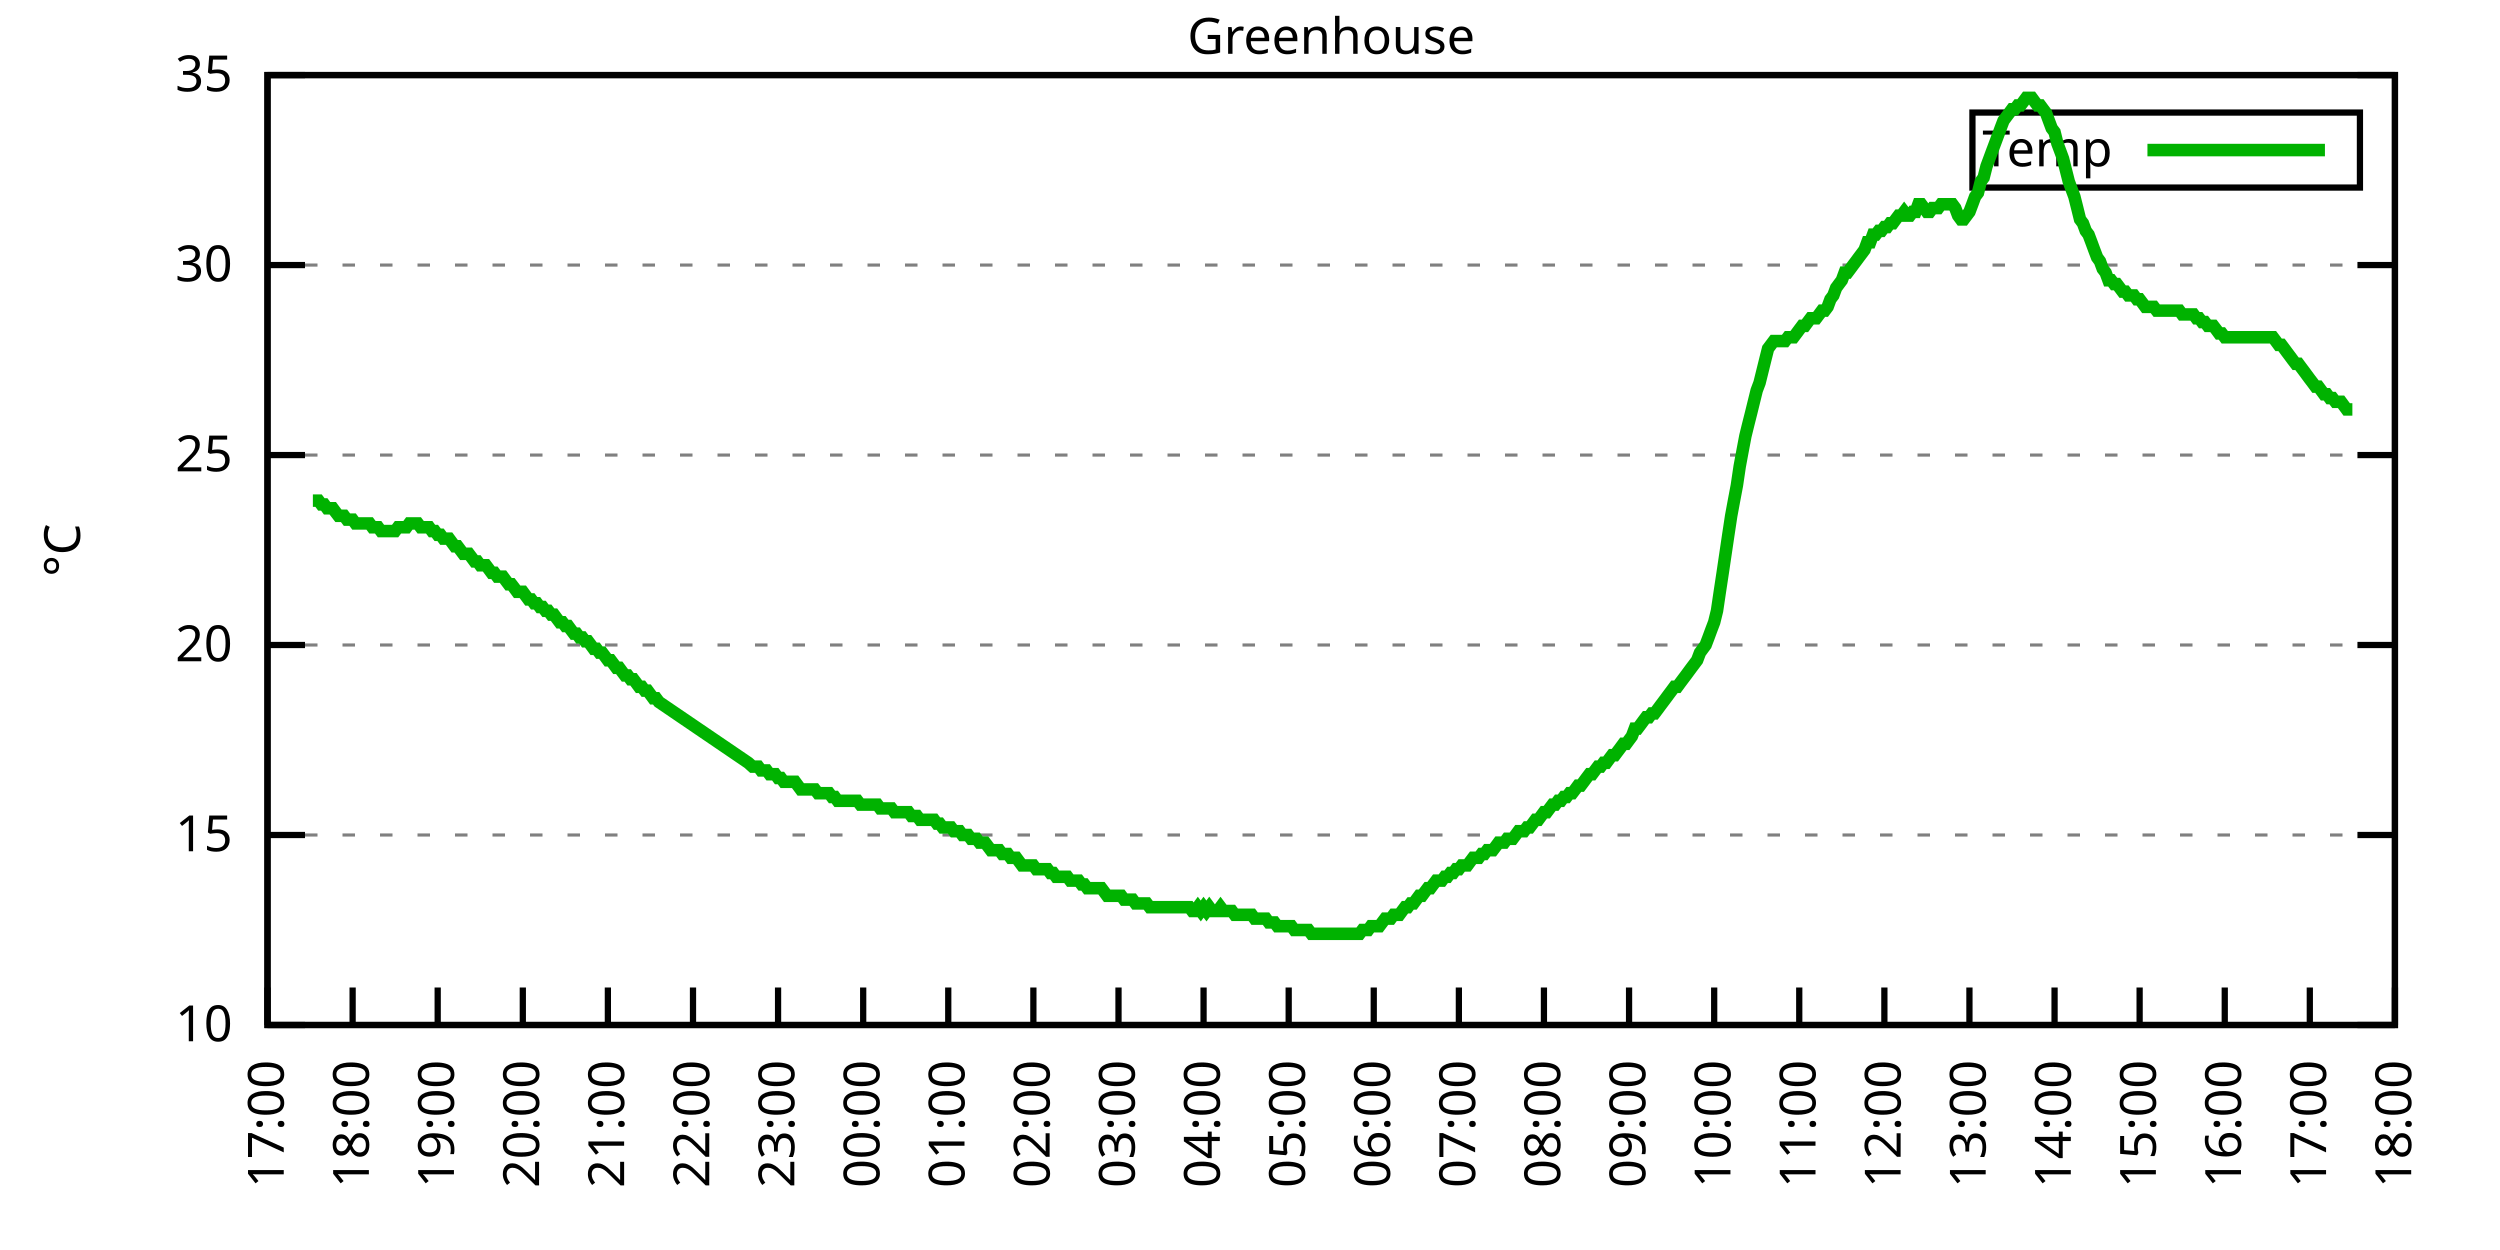
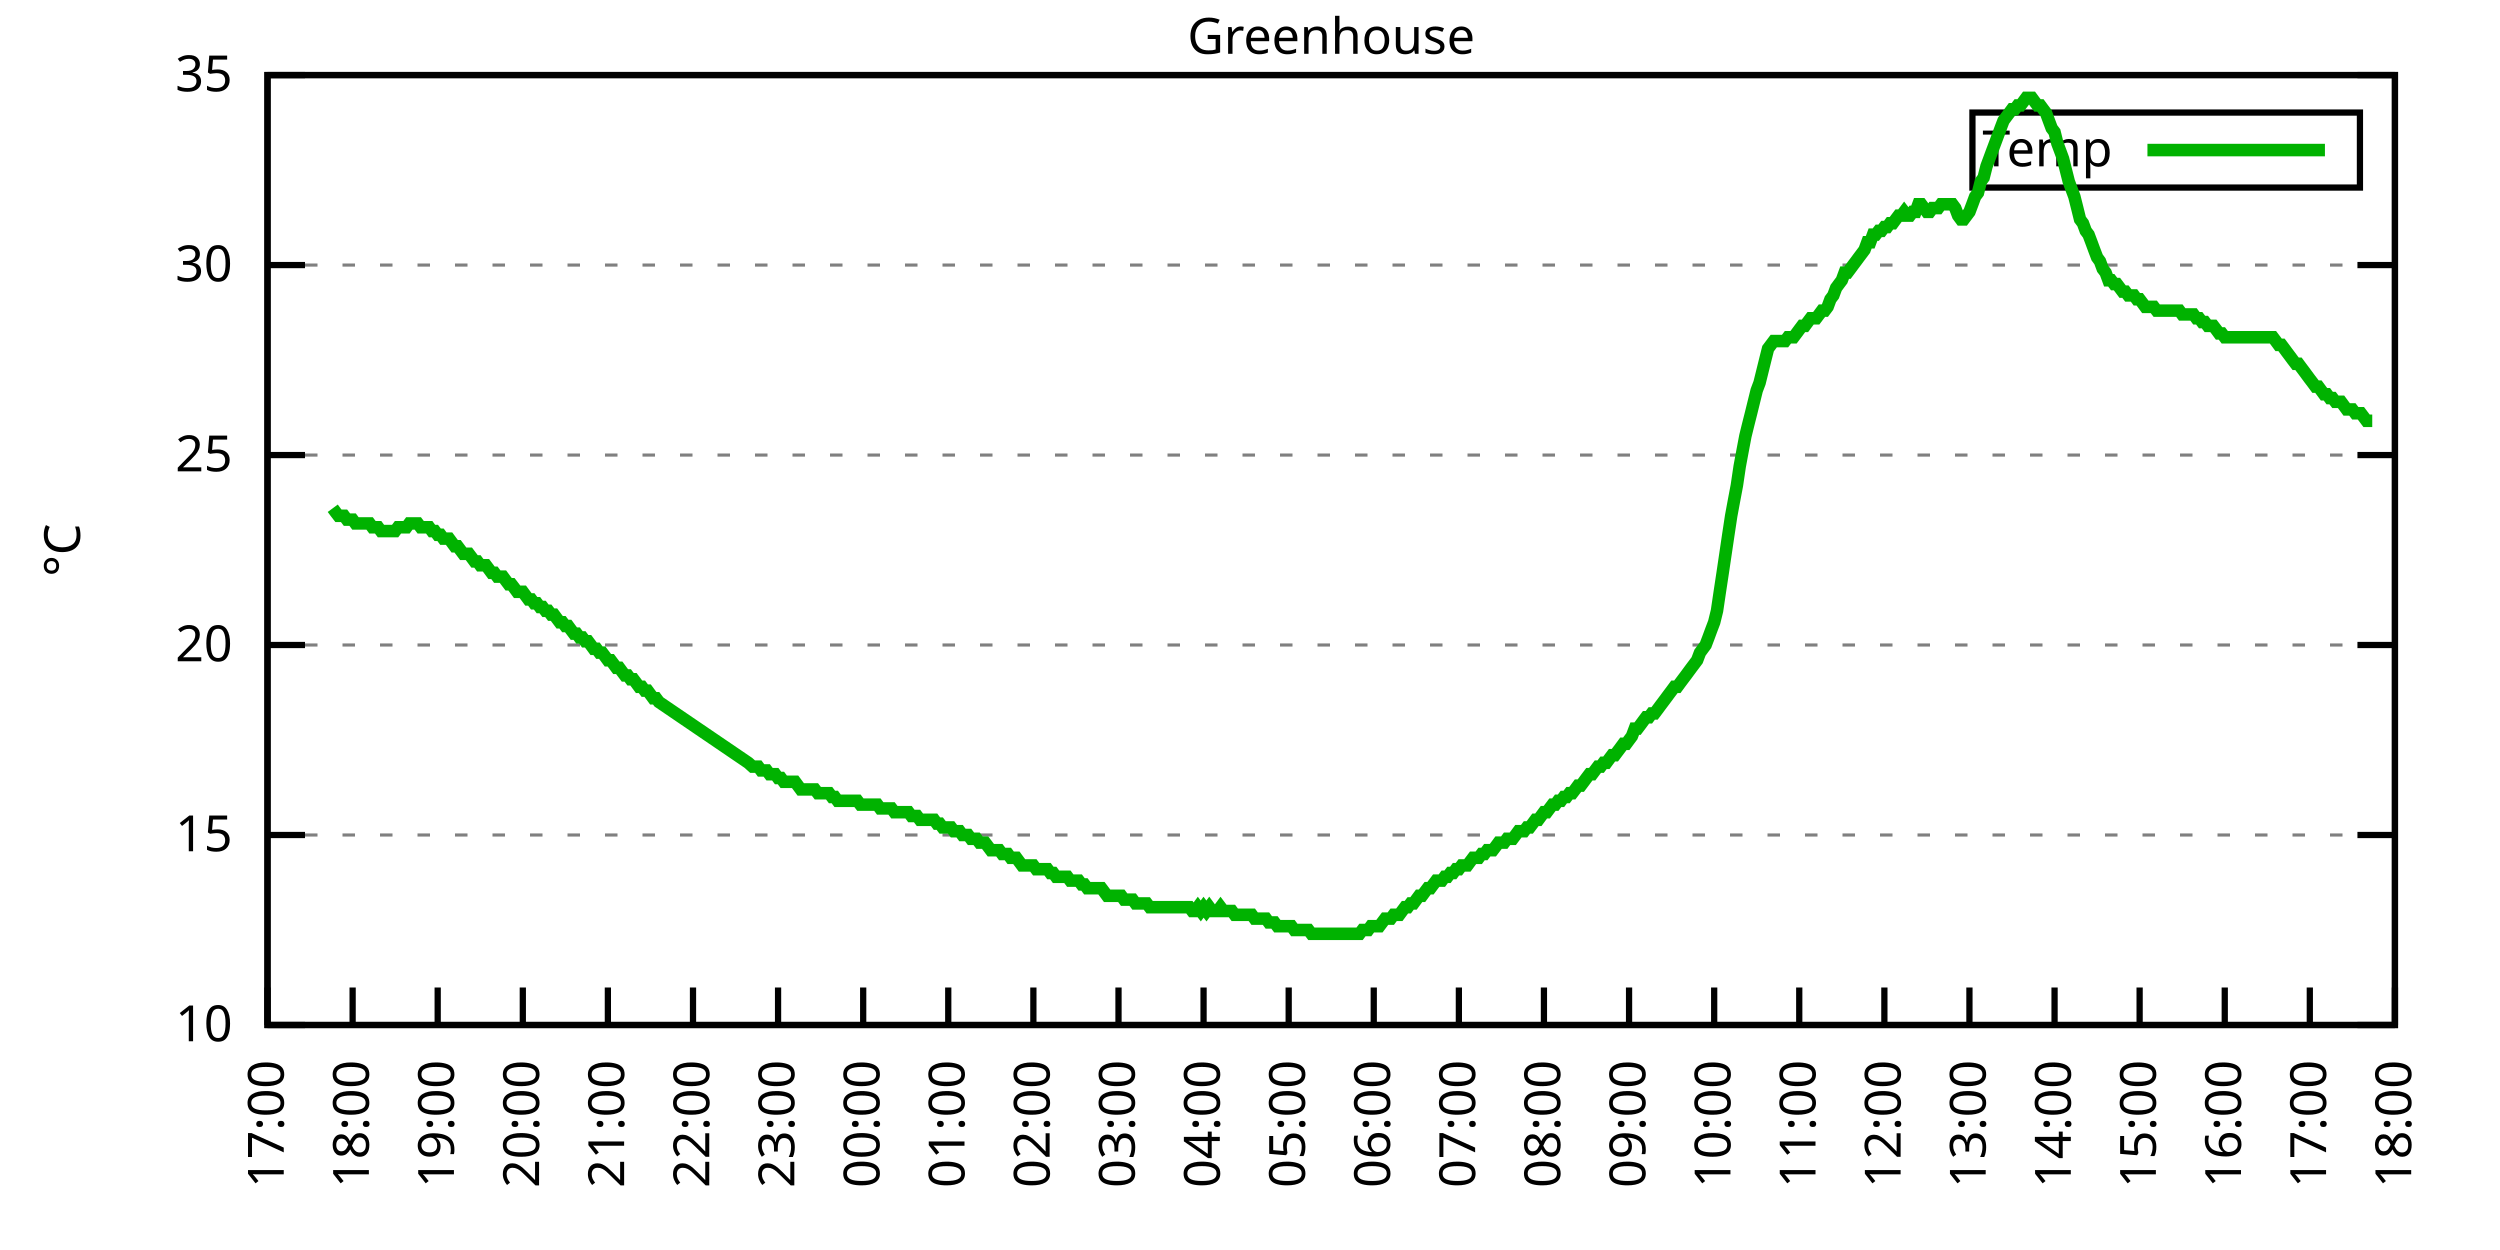
<svg xmlns="http://www.w3.org/2000/svg" xmlns:xlink="http://www.w3.org/1999/xlink" width="400" height="200" viewBox="0 0 400 200">
  <g id="gnuplot_canvas">
    <rect x="0" y="0" width="400" height="200" fill="none" />
    <defs>
      <circle id="gpDot" r="0.5" stroke-width="0.5" stroke="currentColor" />
      <path id="gpPt0" stroke-width="0.333" stroke="currentColor" d="M-1,0 h2 M0,-1 v2" />
      <path id="gpPt1" stroke-width="0.333" stroke="currentColor" d="M-1,-1 L1,1 M1,-1 L-1,1" />
      <path id="gpPt2" stroke-width="0.333" stroke="currentColor" d="M-1,0 L1,0 M0,-1 L0,1 M-1,-1 L1,1 M-1,1 L1,-1" />
      <rect id="gpPt3" stroke-width="0.333" stroke="currentColor" x="-1" y="-1" width="2" height="2" />
      <rect id="gpPt4" stroke-width="0.333" stroke="currentColor" fill="currentColor" x="-1" y="-1" width="2" height="2" />
      <circle id="gpPt5" stroke-width="0.333" stroke="currentColor" cx="0" cy="0" r="1" />
      <use xlink:href="#gpPt5" id="gpPt6" fill="currentColor" stroke="none" />
      <path id="gpPt7" stroke-width="0.333" stroke="currentColor" d="M0,-1.33 L-1.33,0.67 L1.33,0.67 z" />
      <use xlink:href="#gpPt7" id="gpPt8" fill="currentColor" stroke="none" />
      <use xlink:href="#gpPt7" id="gpPt9" stroke="currentColor" transform="rotate(180)" />
      <use xlink:href="#gpPt9" id="gpPt10" fill="currentColor" stroke="none" />
      <use xlink:href="#gpPt3" id="gpPt11" stroke="currentColor" transform="rotate(45)" />
      <use xlink:href="#gpPt11" id="gpPt12" fill="currentColor" stroke="none" />
      <path id="gpPt13" stroke-width="0.333" stroke="currentColor" d="M0,1.330 L1.265,0.411 L0.782,-1.067 L-0.782,-1.076 L-1.265,0.411 z" />
      <use xlink:href="#gpPt13" id="gpPt14" fill="currentColor" stroke="none" />
      <filter id="textbox" filterUnits="objectBoundingBox" x="0" y="0" height="1" width="1">
        <feFlood flood-color="white" flood-opacity="1" result="bgnd" />
        <feComposite in="SourceGraphic" in2="bgnd" operator="atop" />
      </filter>
      <filter id="greybox" filterUnits="objectBoundingBox" x="0" y="0" height="1" width="1">
        <feFlood flood-color="lightgrey" flood-opacity="1" result="grey" />
        <feComposite in="SourceGraphic" in2="grey" operator="atop" />
      </filter>
    </defs>
    <g fill="none" color="white" stroke="currentColor" stroke-width="1.00" stroke-linecap="butt" stroke-linejoin="miter">
</g>
    <g fill="none" color="black" stroke="currentColor" stroke-width="1.00" stroke-linecap="butt" stroke-linejoin="miter">
      <g stroke="none" shape-rendering="crispEdges">
        <polygon fill="rgb(255, 255, 255)" points="42.80,164.00 383.18,164.00 383.18,12.02 42.80,12.02 " />
      </g>
    </g>
    <g fill="none" color="black" stroke="currentColor" stroke-width="1.00" stroke-linecap="butt" stroke-linejoin="miter">
</g>
    <g fill="none" color="black" stroke="black" stroke-width="0.50" stroke-linecap="butt" stroke-linejoin="miter">
</g>
    <g fill="none" color="gray" stroke="currentColor" stroke-width="0.50" stroke-linecap="butt" stroke-linejoin="miter">
      <path stroke="gray" stroke-dasharray="2,4" class="gridline" d="M42.80,164.00 L383.19,164.00  " />
    </g>
    <g fill="none" color="gray" stroke="gray" stroke-width="1.00" stroke-linecap="butt" stroke-linejoin="miter">
</g>
    <g fill="none" color="black" stroke="currentColor" stroke-width="1.00" stroke-linecap="butt" stroke-linejoin="miter">
      <path stroke="black" d="M42.80,164.00 L48.80,164.00 M383.19,164.00 L377.19,164.00  " />
      <g transform="translate(37.20,166.60)" stroke="none" fill="black" font-family="Sans" font-size="8.00" text-anchor="end">
        <text>
          <tspan font-family="Sans"> 10</tspan>
        </text>
      </g>
    </g>
    <g fill="none" color="black" stroke="currentColor" stroke-width="1.00" stroke-linecap="butt" stroke-linejoin="miter">
</g>
    <g fill="none" color="black" stroke="black" stroke-width="0.50" stroke-linecap="butt" stroke-linejoin="miter">
</g>
    <g fill="none" color="gray" stroke="currentColor" stroke-width="0.50" stroke-linecap="butt" stroke-linejoin="miter">
      <path stroke="gray" stroke-dasharray="2,4" class="gridline" d="M42.80,133.60 L383.19,133.60  " />
    </g>
    <g fill="none" color="gray" stroke="gray" stroke-width="1.00" stroke-linecap="butt" stroke-linejoin="miter">
</g>
    <g fill="none" color="black" stroke="currentColor" stroke-width="1.00" stroke-linecap="butt" stroke-linejoin="miter">
      <path stroke="black" d="M42.80,133.60 L48.80,133.60 M383.19,133.60 L377.19,133.60  " />
      <g transform="translate(37.20,136.20)" stroke="none" fill="black" font-family="Sans" font-size="8.00" text-anchor="end">
        <text>
          <tspan font-family="Sans"> 15</tspan>
        </text>
      </g>
    </g>
    <g fill="none" color="black" stroke="currentColor" stroke-width="1.00" stroke-linecap="butt" stroke-linejoin="miter">
</g>
    <g fill="none" color="black" stroke="black" stroke-width="0.50" stroke-linecap="butt" stroke-linejoin="miter">
</g>
    <g fill="none" color="gray" stroke="currentColor" stroke-width="0.50" stroke-linecap="butt" stroke-linejoin="miter">
      <path stroke="gray" stroke-dasharray="2,4" class="gridline" d="M42.80,103.20 L383.19,103.20  " />
    </g>
    <g fill="none" color="gray" stroke="gray" stroke-width="1.00" stroke-linecap="butt" stroke-linejoin="miter">
</g>
    <g fill="none" color="black" stroke="currentColor" stroke-width="1.00" stroke-linecap="butt" stroke-linejoin="miter">
      <path stroke="black" d="M42.80,103.20 L48.80,103.20 M383.19,103.20 L377.19,103.20  " />
      <g transform="translate(37.20,105.80)" stroke="none" fill="black" font-family="Sans" font-size="8.00" text-anchor="end">
        <text>
          <tspan font-family="Sans"> 20</tspan>
        </text>
      </g>
    </g>
    <g fill="none" color="black" stroke="currentColor" stroke-width="1.00" stroke-linecap="butt" stroke-linejoin="miter">
</g>
    <g fill="none" color="black" stroke="black" stroke-width="0.50" stroke-linecap="butt" stroke-linejoin="miter">
</g>
    <g fill="none" color="gray" stroke="currentColor" stroke-width="0.50" stroke-linecap="butt" stroke-linejoin="miter">
      <path stroke="gray" stroke-dasharray="2,4" class="gridline" d="M42.80,72.81 L383.19,72.81  " />
    </g>
    <g fill="none" color="gray" stroke="gray" stroke-width="1.00" stroke-linecap="butt" stroke-linejoin="miter">
</g>
    <g fill="none" color="black" stroke="currentColor" stroke-width="1.00" stroke-linecap="butt" stroke-linejoin="miter">
      <path stroke="black" d="M42.80,72.81 L48.80,72.81 M383.19,72.81 L377.19,72.81  " />
      <g transform="translate(37.20,75.41)" stroke="none" fill="black" font-family="Sans" font-size="8.00" text-anchor="end">
        <text>
          <tspan font-family="Sans"> 25</tspan>
        </text>
      </g>
    </g>
    <g fill="none" color="black" stroke="currentColor" stroke-width="1.00" stroke-linecap="butt" stroke-linejoin="miter">
</g>
    <g fill="none" color="black" stroke="black" stroke-width="0.50" stroke-linecap="butt" stroke-linejoin="miter">
</g>
    <g fill="none" color="gray" stroke="currentColor" stroke-width="0.50" stroke-linecap="butt" stroke-linejoin="miter">
      <path stroke="gray" stroke-dasharray="2,4" class="gridline" d="M42.80,42.41 L383.19,42.41  " />
    </g>
    <g fill="none" color="gray" stroke="gray" stroke-width="1.00" stroke-linecap="butt" stroke-linejoin="miter">
</g>
    <g fill="none" color="black" stroke="currentColor" stroke-width="1.00" stroke-linecap="butt" stroke-linejoin="miter">
      <path stroke="black" d="M42.80,42.41 L48.80,42.41 M383.19,42.41 L377.19,42.41  " />
      <g transform="translate(37.20,45.01)" stroke="none" fill="black" font-family="Sans" font-size="8.00" text-anchor="end">
        <text>
          <tspan font-family="Sans"> 30</tspan>
        </text>
      </g>
    </g>
    <g fill="none" color="black" stroke="currentColor" stroke-width="1.00" stroke-linecap="butt" stroke-linejoin="miter">
</g>
    <g fill="none" color="black" stroke="black" stroke-width="0.50" stroke-linecap="butt" stroke-linejoin="miter">
</g>
    <g fill="none" color="gray" stroke="currentColor" stroke-width="0.50" stroke-linecap="butt" stroke-linejoin="miter">
      <path stroke="gray" stroke-dasharray="2,4" class="gridline" d="M42.80,12.01 L383.19,12.01  " />
    </g>
    <g fill="none" color="gray" stroke="gray" stroke-width="1.00" stroke-linecap="butt" stroke-linejoin="miter">
</g>
    <g fill="none" color="black" stroke="currentColor" stroke-width="1.00" stroke-linecap="butt" stroke-linejoin="miter">
      <path stroke="black" d="M42.80,12.01 L48.80,12.01 M383.19,12.01 L377.19,12.01  " />
      <g transform="translate(37.20,14.61)" stroke="none" fill="black" font-family="Sans" font-size="8.00" text-anchor="end">
        <text>
          <tspan font-family="Sans"> 35</tspan>
        </text>
      </g>
    </g>
    <g fill="none" color="black" stroke="currentColor" stroke-width="1.00" stroke-linecap="butt" stroke-linejoin="miter">
      <path stroke="black" d="M42.80,164.00 L42.80,158.00  " />
      <g transform="translate(45.40,169.60) rotate(270.00)" stroke="none" fill="black" font-family="Sans" font-size="8.00" text-anchor="end">
        <text>
          <tspan font-family="Sans">17:00</tspan>
        </text>
      </g>
    </g>
    <g fill="none" color="black" stroke="currentColor" stroke-width="1.00" stroke-linecap="butt" stroke-linejoin="miter">
      <path stroke="black" d="M56.42,164.00 L56.42,158.00  " />
      <g transform="translate(59.02,169.60) rotate(270.00)" stroke="none" fill="black" font-family="Sans" font-size="8.00" text-anchor="end">
        <text>
          <tspan font-family="Sans">18:00</tspan>
        </text>
      </g>
    </g>
    <g fill="none" color="black" stroke="currentColor" stroke-width="1.00" stroke-linecap="butt" stroke-linejoin="miter">
      <path stroke="black" d="M70.03,164.00 L70.03,158.00  " />
      <g transform="translate(72.63,169.60) rotate(270.00)" stroke="none" fill="black" font-family="Sans" font-size="8.00" text-anchor="end">
        <text>
          <tspan font-family="Sans">19:00</tspan>
        </text>
      </g>
    </g>
    <g fill="none" color="black" stroke="currentColor" stroke-width="1.00" stroke-linecap="butt" stroke-linejoin="miter">
      <path stroke="black" d="M83.65,164.00 L83.65,158.00  " />
      <g transform="translate(86.25,169.60) rotate(270.00)" stroke="none" fill="black" font-family="Sans" font-size="8.00" text-anchor="end">
        <text>
          <tspan font-family="Sans">20:00</tspan>
        </text>
      </g>
    </g>
    <g fill="none" color="black" stroke="currentColor" stroke-width="1.00" stroke-linecap="butt" stroke-linejoin="miter">
      <path stroke="black" d="M97.26,164.00 L97.26,158.00  " />
      <g transform="translate(99.86,169.60) rotate(270.00)" stroke="none" fill="black" font-family="Sans" font-size="8.00" text-anchor="end">
        <text>
          <tspan font-family="Sans">21:00</tspan>
        </text>
      </g>
    </g>
    <g fill="none" color="black" stroke="currentColor" stroke-width="1.00" stroke-linecap="butt" stroke-linejoin="miter">
      <path stroke="black" d="M110.88,164.00 L110.88,158.00  " />
      <g transform="translate(113.48,169.60) rotate(270.00)" stroke="none" fill="black" font-family="Sans" font-size="8.00" text-anchor="end">
        <text>
          <tspan font-family="Sans">22:00</tspan>
        </text>
      </g>
    </g>
    <g fill="none" color="black" stroke="currentColor" stroke-width="1.00" stroke-linecap="butt" stroke-linejoin="miter">
      <path stroke="black" d="M124.49,164.00 L124.49,158.00  " />
      <g transform="translate(127.09,169.60) rotate(270.00)" stroke="none" fill="black" font-family="Sans" font-size="8.00" text-anchor="end">
        <text>
          <tspan font-family="Sans">23:00</tspan>
        </text>
      </g>
    </g>
    <g fill="none" color="black" stroke="currentColor" stroke-width="1.00" stroke-linecap="butt" stroke-linejoin="miter">
      <path stroke="black" d="M138.11,164.00 L138.11,158.00  " />
      <g transform="translate(140.71,169.60) rotate(270.00)" stroke="none" fill="black" font-family="Sans" font-size="8.00" text-anchor="end">
        <text>
          <tspan font-family="Sans">00:00</tspan>
        </text>
      </g>
    </g>
    <g fill="none" color="black" stroke="currentColor" stroke-width="1.00" stroke-linecap="butt" stroke-linejoin="miter">
      <path stroke="black" d="M151.72,164.00 L151.72,158.00  " />
      <g transform="translate(154.32,169.60) rotate(270.00)" stroke="none" fill="black" font-family="Sans" font-size="8.00" text-anchor="end">
        <text>
          <tspan font-family="Sans">01:00</tspan>
        </text>
      </g>
    </g>
    <g fill="none" color="black" stroke="currentColor" stroke-width="1.00" stroke-linecap="butt" stroke-linejoin="miter">
      <path stroke="black" d="M165.34,164.00 L165.34,158.00  " />
      <g transform="translate(167.94,169.60) rotate(270.00)" stroke="none" fill="black" font-family="Sans" font-size="8.00" text-anchor="end">
        <text>
          <tspan font-family="Sans">02:00</tspan>
        </text>
      </g>
    </g>
    <g fill="none" color="black" stroke="currentColor" stroke-width="1.00" stroke-linecap="butt" stroke-linejoin="miter">
      <path stroke="black" d="M178.96,164.00 L178.96,158.00  " />
      <g transform="translate(181.56,169.60) rotate(270.00)" stroke="none" fill="black" font-family="Sans" font-size="8.00" text-anchor="end">
        <text>
          <tspan font-family="Sans">03:00</tspan>
        </text>
      </g>
    </g>
    <g fill="none" color="black" stroke="currentColor" stroke-width="1.00" stroke-linecap="butt" stroke-linejoin="miter">
      <path stroke="black" d="M192.57,164.00 L192.57,158.00  " />
      <g transform="translate(195.17,169.60) rotate(270.00)" stroke="none" fill="black" font-family="Sans" font-size="8.00" text-anchor="end">
        <text>
          <tspan font-family="Sans">04:00</tspan>
        </text>
      </g>
    </g>
    <g fill="none" color="black" stroke="currentColor" stroke-width="1.00" stroke-linecap="butt" stroke-linejoin="miter">
      <path stroke="black" d="M206.19,164.00 L206.19,158.00  " />
      <g transform="translate(208.79,169.60) rotate(270.00)" stroke="none" fill="black" font-family="Sans" font-size="8.00" text-anchor="end">
        <text>
          <tspan font-family="Sans">05:00</tspan>
        </text>
      </g>
    </g>
    <g fill="none" color="black" stroke="currentColor" stroke-width="1.00" stroke-linecap="butt" stroke-linejoin="miter">
      <path stroke="black" d="M219.80,164.00 L219.80,158.00  " />
      <g transform="translate(222.40,169.60) rotate(270.00)" stroke="none" fill="black" font-family="Sans" font-size="8.00" text-anchor="end">
        <text>
          <tspan font-family="Sans">06:00</tspan>
        </text>
      </g>
    </g>
    <g fill="none" color="black" stroke="currentColor" stroke-width="1.00" stroke-linecap="butt" stroke-linejoin="miter">
      <path stroke="black" d="M233.42,164.00 L233.42,158.00  " />
      <g transform="translate(236.02,169.60) rotate(270.00)" stroke="none" fill="black" font-family="Sans" font-size="8.00" text-anchor="end">
        <text>
          <tspan font-family="Sans">07:00</tspan>
        </text>
      </g>
    </g>
    <g fill="none" color="black" stroke="currentColor" stroke-width="1.00" stroke-linecap="butt" stroke-linejoin="miter">
      <path stroke="black" d="M247.03,164.00 L247.03,158.00  " />
      <g transform="translate(249.63,169.60) rotate(270.00)" stroke="none" fill="black" font-family="Sans" font-size="8.00" text-anchor="end">
        <text>
          <tspan font-family="Sans">08:00</tspan>
        </text>
      </g>
    </g>
    <g fill="none" color="black" stroke="currentColor" stroke-width="1.00" stroke-linecap="butt" stroke-linejoin="miter">
      <path stroke="black" d="M260.65,164.00 L260.65,158.00  " />
      <g transform="translate(263.25,169.60) rotate(270.00)" stroke="none" fill="black" font-family="Sans" font-size="8.00" text-anchor="end">
        <text>
          <tspan font-family="Sans">09:00</tspan>
        </text>
      </g>
    </g>
    <g fill="none" color="black" stroke="currentColor" stroke-width="1.00" stroke-linecap="butt" stroke-linejoin="miter">
      <path stroke="black" d="M274.27,164.00 L274.27,158.00  " />
      <g transform="translate(276.87,169.60) rotate(270.00)" stroke="none" fill="black" font-family="Sans" font-size="8.00" text-anchor="end">
        <text>
          <tspan font-family="Sans">10:00</tspan>
        </text>
      </g>
    </g>
    <g fill="none" color="black" stroke="currentColor" stroke-width="1.00" stroke-linecap="butt" stroke-linejoin="miter">
      <path stroke="black" d="M287.88,164.00 L287.88,158.00  " />
      <g transform="translate(290.48,169.60) rotate(270.00)" stroke="none" fill="black" font-family="Sans" font-size="8.00" text-anchor="end">
        <text>
          <tspan font-family="Sans">11:00</tspan>
        </text>
      </g>
    </g>
    <g fill="none" color="black" stroke="currentColor" stroke-width="1.00" stroke-linecap="butt" stroke-linejoin="miter">
      <path stroke="black" d="M301.50,164.00 L301.50,158.00  " />
      <g transform="translate(304.10,169.60) rotate(270.00)" stroke="none" fill="black" font-family="Sans" font-size="8.00" text-anchor="end">
        <text>
          <tspan font-family="Sans">12:00</tspan>
        </text>
      </g>
    </g>
    <g fill="none" color="black" stroke="currentColor" stroke-width="1.00" stroke-linecap="butt" stroke-linejoin="miter">
      <path stroke="black" d="M315.11,164.00 L315.11,158.00  " />
      <g transform="translate(317.71,169.60) rotate(270.00)" stroke="none" fill="black" font-family="Sans" font-size="8.00" text-anchor="end">
        <text>
          <tspan font-family="Sans">13:00</tspan>
        </text>
      </g>
    </g>
    <g fill="none" color="black" stroke="currentColor" stroke-width="1.00" stroke-linecap="butt" stroke-linejoin="miter">
      <path stroke="black" d="M328.73,164.00 L328.73,158.00  " />
      <g transform="translate(331.33,169.60) rotate(270.00)" stroke="none" fill="black" font-family="Sans" font-size="8.00" text-anchor="end">
        <text>
          <tspan font-family="Sans">14:00</tspan>
        </text>
      </g>
    </g>
    <g fill="none" color="black" stroke="currentColor" stroke-width="1.00" stroke-linecap="butt" stroke-linejoin="miter">
      <path stroke="black" d="M342.34,164.00 L342.34,158.00  " />
      <g transform="translate(344.94,169.60) rotate(270.00)" stroke="none" fill="black" font-family="Sans" font-size="8.00" text-anchor="end">
        <text>
          <tspan font-family="Sans">15:00</tspan>
        </text>
      </g>
    </g>
    <g fill="none" color="black" stroke="currentColor" stroke-width="1.00" stroke-linecap="butt" stroke-linejoin="miter">
      <path stroke="black" d="M355.96,164.00 L355.96,158.00  " />
      <g transform="translate(358.56,169.60) rotate(270.00)" stroke="none" fill="black" font-family="Sans" font-size="8.00" text-anchor="end">
        <text>
          <tspan font-family="Sans">16:00</tspan>
        </text>
      </g>
    </g>
    <g fill="none" color="black" stroke="currentColor" stroke-width="1.00" stroke-linecap="butt" stroke-linejoin="miter">
      <path stroke="black" d="M369.57,164.00 L369.57,158.00  " />
      <g transform="translate(372.17,169.60) rotate(270.00)" stroke="none" fill="black" font-family="Sans" font-size="8.00" text-anchor="end">
        <text>
          <tspan font-family="Sans">17:00</tspan>
        </text>
      </g>
    </g>
    <g fill="none" color="black" stroke="currentColor" stroke-width="1.00" stroke-linecap="butt" stroke-linejoin="miter">
      <path stroke="black" d="M383.19,164.00 L383.19,158.00  " />
      <g transform="translate(385.79,169.60) rotate(270.00)" stroke="none" fill="black" font-family="Sans" font-size="8.00" text-anchor="end">
        <text>
          <tspan font-family="Sans">18:00</tspan>
        </text>
      </g>
    </g>
    <g fill="none" color="black" stroke="currentColor" stroke-width="1.00" stroke-linecap="butt" stroke-linejoin="miter">
</g>
    <g fill="none" color="black" stroke="currentColor" stroke-width="1.00" stroke-linecap="butt" stroke-linejoin="miter">
      <path stroke="black" d="M42.80,12.01 L42.80,164.00 L383.19,164.00 L383.19,12.01 L42.80,12.01 Z  " />
    </g>
    <g fill="none" color="black" stroke="currentColor" stroke-width="1.00" stroke-linecap="butt" stroke-linejoin="miter">
</g>
    <g fill="none" color="black" stroke="currentColor" stroke-width="1.00" stroke-linecap="butt" stroke-linejoin="miter">
      <path stroke="black" d="M315.59,30.01 L315.59,18.01 L377.59,18.01 L377.59,30.01 L315.59,30.01 Z  " />
    </g>
    <g id="Greenhouse_plot_1">
      <g fill="none" color="white" stroke="black" stroke-width="2.00" stroke-linecap="butt" stroke-linejoin="miter">
</g>
      <g fill="none" color="black" stroke="currentColor" stroke-width="2.00" stroke-linecap="butt" stroke-linejoin="miter">
        <g transform="translate(337.99,26.61)" stroke="none" fill="black" font-family="Sans" font-size="8.00" text-anchor="end">
          <text>
            <tspan font-family="Sans">Temp</tspan>
          </text>
        </g>
      </g>
      <g fill="none" color="black" stroke="currentColor" stroke-width="2.00" stroke-linecap="butt" stroke-linejoin="miter">
-         <path stroke="rgb(  0, 178,   0)" d="M343.59,24.01 L371.99,24.01 M50.06,80.10 L50.52,80.10 L50.97,80.10 L51.42,80.71 L51.88,80.71 L52.33,81.32   L52.78,81.32 L53.24,81.32 L53.69,81.93 L54.15,82.53 L54.60,82.53 L55.05,82.53 L55.51,83.14 L55.96,83.14   L56.42,83.14 L56.87,83.75 L57.32,83.75 L57.78,83.75 L58.23,83.75 L58.68,83.75 L59.14,83.75 L59.59,84.36   L60.05,84.36 L60.50,84.36 L60.95,84.97 L61.41,84.97 L61.86,84.97 L62.32,84.97 L62.77,84.97 L63.22,84.97   L63.68,84.36 L64.13,84.36 L64.58,84.36 L65.04,84.36 L65.49,83.75 L65.95,83.75 L66.40,83.75 L66.85,83.75   L67.31,84.36 L67.76,84.36 L68.22,84.36 L68.67,84.36 L69.12,84.97 L69.58,84.97 L70.03,85.57 L70.49,85.57   L70.94,86.18 L71.39,86.18 L71.85,86.18 L72.30,86.79 L72.75,87.40 L73.21,87.40 L73.66,88.00 L74.12,88.61   L74.57,88.61 L75.02,88.61 L75.48,89.22 L75.93,89.83 L76.39,89.83 L76.84,90.44 L77.29,90.44 L77.75,90.44   L78.20,91.04 L78.65,91.65 L79.11,91.65 L79.56,92.26 L80.02,92.26 L80.47,92.26 L80.92,92.87 L81.38,93.48   L81.83,93.48 L82.29,94.08 L82.74,94.69 L83.19,94.69 L83.65,94.69 L84.10,95.30 L84.55,95.91 L85.01,95.91   L85.46,96.52 L85.92,96.52 L86.37,97.12 L86.82,97.12 L87.28,97.73 L87.73,97.73 L88.19,98.34 L88.64,98.34   L89.09,98.95 L89.55,99.56 L90.00,99.56 L90.45,100.16 L90.91,100.16 L91.36,100.77 L91.82,101.38 L92.27,101.38   L92.72,101.99 L93.18,101.99 L93.63,102.60 L94.09,102.60 L94.54,103.20 L94.99,103.81 L95.45,103.81 L95.90,104.42   L96.35,104.42 L96.81,105.03 L97.26,105.64 L97.72,105.64 L98.17,106.24 L98.62,106.85 L99.08,106.85 L99.53,107.46   L99.99,108.07 L100.44,108.07 L100.89,108.68 L101.35,108.68 L101.80,109.28 L102.25,109.89 L102.71,109.89 L103.16,110.50   L103.62,110.50 L104.07,111.11 L104.52,111.72 L104.98,111.72 L105.43,112.32 L119.73,122.05 L120.41,122.66 L120.86,122.66   L121.32,122.66 L121.77,123.27 L122.22,123.27 L122.68,123.27 L123.13,123.87 L123.59,123.87 L124.04,123.87 L124.49,124.48   L124.95,124.48 L125.40,125.09 L125.86,125.09 L126.31,125.09 L126.76,125.09 L127.22,125.09 L127.67,125.70 L128.12,126.31   L128.58,126.31 L129.03,126.31 L129.49,126.31 L129.94,126.31 L130.39,126.31 L130.85,126.91 L131.30,126.91 L131.76,126.91   L132.21,126.91 L132.66,126.91 L133.12,127.52 L133.57,127.52 L134.02,128.13 L134.48,128.13 L134.93,128.13 L135.39,128.13   L135.84,128.13 L136.29,128.13 L136.75,128.13 L137.20,128.13 L137.66,128.74 L138.11,128.74 L138.56,128.74 L139.02,128.74   L139.47,128.74 L139.92,128.74 L140.38,128.74 L140.83,129.35 L141.29,129.35 L141.74,129.35 L142.19,129.35 L142.65,129.35   L143.10,129.95 L143.56,129.95 L144.01,129.95 L144.46,129.95 L144.92,129.95 L145.37,129.95 L145.82,130.56 L146.28,130.56   L146.73,130.56 L147.19,131.17 L147.64,131.17 L148.09,131.17 L148.55,131.17 L149.00,131.17 L149.46,131.17 L149.91,131.78   L150.36,131.78 L150.82,132.39 L151.27,132.39 L151.72,132.39 L152.18,132.39 L152.63,132.99 L153.09,132.99 L153.54,132.99   L153.99,133.60 L154.45,133.60 L154.90,133.60 L155.36,134.21 L155.81,134.21 L156.26,134.21 L156.72,134.82 L157.17,134.82   L157.62,134.82 L158.08,135.43 L158.53,136.03 L158.99,136.03 L159.44,136.03 L159.89,136.03 L160.35,136.64 L160.80,136.64   L161.26,136.64 L161.71,137.25 L162.16,137.25 L162.62,137.25 L163.07,137.86 L163.52,138.47 L163.98,138.47 L164.43,138.47   L164.89,138.47 L165.34,138.47 L165.79,139.07 L166.25,139.07 L166.70,139.07 L167.16,139.07 L167.61,139.07 L168.06,139.68   L168.52,139.68 L168.97,140.29 L169.43,140.29 L169.88,140.29 L170.33,140.29 L170.79,140.29 L171.24,140.90 L171.69,140.90   L172.15,140.90 L172.60,140.90 L173.06,141.51 L173.51,141.51 L173.96,142.11 L174.42,142.11 L174.87,142.11 L175.33,142.11   L175.78,142.11 L176.23,142.11 L176.69,142.72 L177.14,143.33 L177.59,143.33 L178.05,143.33 L178.50,143.33 L178.96,143.33   L179.41,143.33 L179.86,143.94 L180.32,143.94 L180.77,143.94 L181.23,143.94 L181.68,144.55 L182.13,144.55 L182.59,144.55   L183.04,144.55 L183.49,144.55 L183.95,145.15 L184.40,145.15 L184.86,145.15 L185.31,145.15 L185.76,145.15 L186.22,145.15   L186.67,145.15 L187.13,145.15 L187.58,145.15 L188.03,145.15 L188.49,145.15 L188.94,145.15 L189.39,145.15 L189.85,145.15   L190.30,145.15 L190.76,145.76 L191.21,145.76 L191.66,145.15 L192.12,145.76 L192.57,145.15 L193.03,145.76 L193.48,145.15   L193.93,145.76 L194.39,145.76 L194.84,145.76 L195.29,145.15 L195.75,145.76 L196.20,145.76 L196.66,145.76 L197.11,145.76   L197.56,146.37 L198.02,146.37 L198.47,146.37 L198.93,146.37 L199.38,146.37 L199.83,146.37 L200.29,146.37 L200.74,146.98   L201.19,146.98 L201.65,146.98 L202.10,146.98 L202.56,146.98 L203.01,147.59 L203.46,147.59 L203.92,147.59 L204.37,148.19   L204.83,148.19 L205.28,148.19 L205.73,148.19 L206.19,148.19 L206.64,148.19 L207.09,148.80 L207.55,148.80 L208.00,148.80   L208.46,148.80 L208.91,148.80 L209.36,148.80 L209.82,149.41 L210.27,149.41 L210.73,149.41 L211.18,149.41 L211.63,149.41   L212.09,149.41 L212.54,149.41 L213.00,149.41 L213.45,149.41 L213.90,149.41 L214.36,149.41 L214.81,149.41 L215.26,149.41   L215.72,149.41 L216.17,149.41 L216.63,149.41 L217.08,149.41 L217.53,149.41 L217.99,148.80 L218.44,148.80 L218.90,148.80   L219.35,148.19 L219.80,148.19 L220.26,148.19 L220.71,148.19 L221.16,147.59 L221.62,146.98 L222.07,146.98 L222.53,146.98   L222.98,146.37 L223.43,146.37 L223.89,146.37 L224.34,145.76 L224.80,145.15 L225.25,145.15 L225.70,144.55 L226.16,144.55   L226.61,143.94 L227.06,143.33 L227.52,143.33 L227.97,142.72 L228.43,142.11 L228.88,142.11 L229.33,141.51 L229.79,140.90   L230.24,140.90 L230.70,140.90 L231.15,140.29 L231.60,140.29 L232.06,139.68 L232.51,139.68 L232.96,139.07 L233.42,139.07   L233.87,138.47 L234.33,138.47 L234.78,138.47 L235.23,137.86 L235.69,137.25 L236.14,137.25 L236.60,137.25 L237.05,136.64   L237.50,136.64 L237.96,136.03 L238.41,136.03 L238.86,136.03 L239.32,135.43 L239.77,134.82 L240.23,134.82 L240.68,134.82   L241.13,134.21 L241.59,134.21 L242.04,134.21 L242.50,133.60 L242.95,132.99 L243.40,132.99 L243.86,132.99 L244.31,132.39   L244.76,132.39 L245.22,131.78 L245.67,131.17 L246.13,131.17 L246.58,130.56 L247.03,129.95 L247.49,129.95 L247.94,129.35   L248.40,128.74 L248.85,128.74 L249.30,128.13 L249.76,128.13 L250.21,127.52 L250.66,127.52 L251.12,126.91 L251.57,126.91   L252.03,126.31 L252.48,125.70 L252.93,125.70 L253.39,125.09 L253.84,124.48 L254.30,123.87 L254.75,123.87 L255.20,123.27   L255.66,122.66 L256.11,122.66 L256.56,122.05 L257.02,122.05 L257.47,121.44 L257.93,120.83 L258.38,120.83 L258.83,120.23   L259.29,119.62 L259.74,119.01 L260.20,119.01 L260.65,118.40 L261.10,117.80 L261.56,116.58 L262.01,116.58 L262.47,115.97   L262.92,115.36 L263.37,114.76 L263.83,114.76 L264.28,114.15 L264.73,114.15 L265.19,113.54 L265.64,112.93 L266.10,112.32   L266.55,111.72 L267.00,111.11 L267.46,110.50 L267.91,109.89 L268.37,109.89 L268.82,109.28 L269.27,108.68 L269.73,108.07   L270.18,107.46 L270.63,106.85 L271.09,106.24 L271.54,105.64 L272.00,104.42 L272.45,103.81 L272.90,103.20 L273.36,101.99   L273.81,100.77 L274.27,99.56 L274.72,97.73 L275.17,94.69 L275.63,91.65 L276.08,88.61 L276.53,85.57 L276.99,82.53   L277.44,80.10 L277.90,77.67 L278.35,74.63 L278.80,72.20 L279.26,69.77 L279.71,67.94 L280.17,66.12 L280.62,64.29   L281.07,62.47 L281.53,61.25 L281.98,59.43 L282.43,57.61 L282.89,55.78 L283.34,55.18 L283.80,54.57 L284.25,54.57   L284.70,54.57 L285.16,54.57 L285.61,54.57 L286.07,53.96 L286.52,53.96 L286.97,53.96 L287.43,53.35 L287.88,52.74   L288.33,52.14 L288.79,52.14 L289.24,51.53 L289.70,50.92 L290.15,50.92 L290.60,50.92 L291.06,50.31 L291.51,49.70   L291.97,49.70 L292.42,49.10 L292.87,47.88 L293.33,47.27 L293.78,46.06 L294.23,45.45 L294.69,44.84 L295.14,43.62   L295.60,43.62 L296.05,43.02 L296.50,42.41 L296.96,41.80 L297.41,41.19 L297.87,40.58 L298.32,39.98 L298.77,38.76   L299.23,38.76 L299.68,37.54 L300.13,37.54 L300.59,36.94 L301.04,36.94 L301.50,36.33 L301.95,36.33 L302.40,35.72   L302.86,35.72 L303.31,35.11 L303.77,34.50 L304.22,34.50 L304.67,33.90 L305.13,34.50 L305.58,34.50 L306.03,33.90   L306.49,33.90 L306.94,32.68 L307.40,32.68 L307.85,33.29 L308.30,33.90 L308.76,33.90 L309.21,33.29 L309.67,33.29   L310.12,33.29 L310.57,32.68 L311.03,32.68 L311.48,32.68 L311.94,32.68 L312.39,32.68 L312.84,33.29 L313.30,34.50   L313.75,35.11 L314.20,35.11 L314.66,34.50 L315.11,33.90 L315.57,32.68 L316.02,31.46 L316.47,30.86 L316.93,29.03   L317.38,28.42 L317.84,26.60 L318.29,25.39 L318.74,24.17 L319.20,22.95 L319.65,21.74 L320.10,20.52 L320.56,19.31   L321.01,18.70 L321.47,18.09 L321.92,17.48 L322.37,17.48 L322.83,16.87 L323.28,16.87 L323.74,16.27 L324.19,15.66   L324.64,15.66 L325.10,15.66 L325.55,16.27 L326.00,16.87 L326.46,16.87 L326.91,17.48 L327.37,18.09 L327.82,19.31   L328.27,20.52 L328.73,21.13 L329.18,22.95 L329.64,24.17 L330.09,25.39 L330.54,27.21 L331.00,29.03 L331.45,30.25   L331.90,31.46 L332.36,33.29 L332.81,35.11 L333.27,35.72 L333.72,36.94 L334.17,37.54 L334.63,38.76 L335.08,39.98   L335.54,41.19 L335.99,41.80 L336.44,43.02 L336.90,43.62 L337.35,44.84 L337.80,44.84 L338.26,45.45 L338.71,45.45   L339.17,46.06 L339.62,46.66 L340.07,46.66 L340.53,47.27 L340.98,47.27 L341.44,47.27 L341.89,47.88 L342.34,47.88   L342.80,48.49 L343.25,49.10 L343.70,49.10 L344.16,49.10 L344.61,49.10 L345.07,49.70 L345.52,49.70 L345.97,49.70   L346.43,49.70 L346.88,49.70 L347.34,49.70 L347.79,49.70 L348.24,49.70 L348.70,49.70 L349.15,50.31 L349.60,50.31   L350.06,50.31 L350.51,50.31 L350.97,50.31 L351.42,50.92 L351.87,50.92 L352.33,51.53 L352.78,51.53 L353.24,52.14   L353.69,52.14 L354.14,52.14 L354.60,52.74 L355.05,53.35 L355.50,53.35 L355.96,53.96 L356.41,53.96 L356.87,53.96   L357.32,53.96 L357.77,53.96 L358.23,53.96 L358.68,53.96 L359.14,53.96 L359.59,53.96 L360.04,53.96 L360.50,53.96   L360.95,53.96 L361.41,53.96 L361.86,53.96 L362.31,53.96 L362.77,53.96 L363.22,53.96 L363.67,53.96 L364.13,54.57   L364.58,55.18 L365.04,55.18 L365.49,55.78 L365.94,56.39 L366.40,57.00 L366.85,57.61 L367.31,58.21 L367.76,58.21   L368.21,58.82 L368.67,59.43 L369.12,60.04 L369.57,60.65 L370.03,61.25 L370.48,61.86 L370.94,61.86 L371.39,62.47   L371.84,63.08 L372.30,63.08 L372.75,63.69 L373.21,63.69 L373.66,64.29 L374.11,64.29 L374.57,64.29 L375.02,64.90   L375.47,65.51 L375.93,65.51 L376.38,65.51  " />
+         <path stroke="rgb(  0, 178,   0)" d="M343.59,24.01 L371.99,24.01 M53.24,81.32 L53.69,81.93 L54.15,82.53 L54.60,82.53 L55.05,82.53 L55.51,83.14   L55.96,83.14 L56.42,83.14 L56.87,83.75 L57.32,83.75 L57.78,83.75 L58.23,83.75 L58.68,83.75 L59.14,83.75   L59.59,84.36 L60.05,84.36 L60.50,84.36 L60.95,84.97 L61.41,84.97 L61.86,84.97 L62.32,84.97 L62.77,84.97   L63.22,84.97 L63.68,84.36 L64.13,84.36 L64.58,84.36 L65.04,84.36 L65.49,83.75 L65.95,83.75 L66.40,83.75   L66.85,83.75 L67.31,84.36 L67.76,84.36 L68.22,84.36 L68.67,84.36 L69.12,84.97 L69.58,84.97 L70.03,85.57   L70.49,85.57 L70.94,86.18 L71.39,86.18 L71.85,86.18 L72.30,86.79 L72.75,87.40 L73.21,87.40 L73.66,88.00   L74.12,88.61 L74.57,88.61 L75.02,88.61 L75.48,89.22 L75.93,89.83 L76.39,89.83 L76.84,90.44 L77.29,90.44   L77.75,90.44 L78.20,91.04 L78.65,91.65 L79.11,91.65 L79.56,92.26 L80.02,92.26 L80.47,92.26 L80.92,92.87   L81.38,93.48 L81.83,93.48 L82.29,94.08 L82.74,94.69 L83.19,94.69 L83.65,94.69 L84.10,95.30 L84.55,95.91   L85.01,95.91 L85.46,96.52 L85.92,96.52 L86.37,97.12 L86.82,97.12 L87.28,97.73 L87.73,97.73 L88.19,98.34   L88.64,98.34 L89.09,98.95 L89.55,99.56 L90.00,99.56 L90.45,100.16 L90.91,100.16 L91.36,100.77 L91.82,101.38   L92.27,101.38 L92.72,101.99 L93.18,101.99 L93.63,102.60 L94.09,102.60 L94.54,103.20 L94.99,103.81 L95.45,103.81   L95.90,104.42 L96.35,104.42 L96.81,105.03 L97.26,105.64 L97.72,105.64 L98.17,106.24 L98.62,106.85 L99.08,106.85   L99.53,107.46 L99.99,108.07 L100.44,108.07 L100.89,108.68 L101.35,108.68 L101.80,109.28 L102.25,109.89 L102.71,109.89   L103.16,110.50 L103.62,110.50 L104.07,111.11 L104.52,111.72 L104.98,111.72 L105.43,112.32 L119.73,122.05 L120.41,122.66   L120.86,122.66 L121.32,122.66 L121.77,123.27 L122.22,123.27 L122.68,123.27 L123.13,123.87 L123.59,123.87 L124.04,123.87   L124.49,124.48 L124.95,124.48 L125.40,125.09 L125.86,125.09 L126.31,125.09 L126.76,125.09 L127.22,125.09 L127.67,125.70   L128.12,126.31 L128.58,126.31 L129.03,126.31 L129.49,126.31 L129.94,126.31 L130.39,126.31 L130.85,126.91 L131.30,126.91   L131.76,126.91 L132.21,126.91 L132.66,126.91 L133.12,127.52 L133.57,127.52 L134.02,128.13 L134.48,128.13 L134.93,128.13   L135.39,128.13 L135.84,128.13 L136.29,128.13 L136.75,128.13 L137.20,128.13 L137.66,128.74 L138.11,128.74 L138.56,128.74   L139.02,128.74 L139.47,128.74 L139.92,128.74 L140.38,128.74 L140.83,129.35 L141.29,129.35 L141.74,129.35 L142.19,129.35   L142.65,129.35 L143.10,129.95 L143.56,129.95 L144.01,129.95 L144.46,129.95 L144.92,129.95 L145.37,129.95 L145.82,130.56   L146.28,130.56 L146.73,130.56 L147.19,131.17 L147.64,131.17 L148.09,131.17 L148.55,131.17 L149.00,131.17 L149.46,131.17   L149.91,131.78 L150.36,131.78 L150.82,132.39 L151.27,132.39 L151.72,132.39 L152.18,132.39 L152.63,132.99 L153.09,132.99   L153.54,132.99 L153.99,133.60 L154.45,133.60 L154.90,133.60 L155.36,134.21 L155.81,134.21 L156.26,134.21 L156.72,134.82   L157.17,134.82 L157.62,134.82 L158.08,135.43 L158.53,136.03 L158.99,136.03 L159.44,136.03 L159.89,136.03 L160.35,136.64   L160.80,136.64 L161.26,136.64 L161.71,137.25 L162.16,137.25 L162.62,137.25 L163.07,137.86 L163.52,138.47 L163.98,138.47   L164.43,138.47 L164.89,138.47 L165.34,138.47 L165.79,139.07 L166.25,139.07 L166.70,139.07 L167.16,139.07 L167.61,139.07   L168.06,139.68 L168.52,139.68 L168.97,140.29 L169.43,140.29 L169.88,140.29 L170.33,140.29 L170.79,140.29 L171.24,140.90   L171.69,140.90 L172.15,140.90 L172.60,140.90 L173.06,141.51 L173.51,141.51 L173.96,142.11 L174.42,142.11 L174.87,142.11   L175.33,142.11 L175.78,142.11 L176.23,142.11 L176.69,142.72 L177.14,143.33 L177.59,143.33 L178.05,143.33 L178.50,143.33   L178.96,143.33 L179.41,143.33 L179.86,143.94 L180.32,143.94 L180.77,143.94 L181.23,143.94 L181.68,144.55 L182.13,144.55   L182.59,144.55 L183.04,144.55 L183.49,144.55 L183.95,145.15 L184.40,145.15 L184.86,145.15 L185.31,145.15 L185.76,145.15   L186.22,145.15 L186.67,145.15 L187.13,145.15 L187.58,145.15 L188.03,145.15 L188.49,145.15 L188.94,145.15 L189.39,145.15   L189.85,145.15 L190.30,145.15 L190.76,145.76 L191.21,145.76 L191.66,145.15 L192.12,145.76 L192.57,145.15 L193.03,145.76   L193.48,145.15 L193.93,145.76 L194.39,145.76 L194.84,145.76 L195.29,145.15 L195.75,145.76 L196.20,145.76 L196.66,145.76   L197.11,145.76 L197.56,146.37 L198.02,146.37 L198.47,146.37 L198.93,146.37 L199.38,146.37 L199.83,146.37 L200.29,146.37   L200.74,146.98 L201.19,146.98 L201.65,146.98 L202.10,146.98 L202.56,146.98 L203.01,147.59 L203.46,147.59 L203.92,147.59   L204.37,148.19 L204.83,148.19 L205.28,148.19 L205.73,148.19 L206.19,148.19 L206.64,148.19 L207.09,148.80 L207.55,148.80   L208.00,148.80 L208.46,148.80 L208.91,148.80 L209.36,148.80 L209.82,149.41 L210.27,149.41 L210.73,149.41 L211.18,149.41   L211.63,149.41 L212.09,149.41 L212.54,149.41 L213.00,149.41 L213.45,149.41 L213.90,149.41 L214.36,149.41 L214.81,149.41   L215.26,149.41 L215.72,149.41 L216.17,149.41 L216.63,149.41 L217.08,149.41 L217.53,149.41 L217.99,148.80 L218.44,148.80   L218.90,148.80 L219.35,148.19 L219.80,148.19 L220.26,148.19 L220.71,148.19 L221.16,147.59 L221.62,146.98 L222.07,146.98   L222.53,146.98 L222.98,146.37 L223.43,146.37 L223.89,146.37 L224.34,145.76 L224.80,145.15 L225.25,145.15 L225.70,144.55   L226.16,144.55 L226.61,143.94 L227.06,143.33 L227.52,143.33 L227.97,142.72 L228.43,142.11 L228.88,142.11 L229.33,141.51   L229.79,140.90 L230.24,140.90 L230.70,140.90 L231.15,140.29 L231.60,140.29 L232.06,139.68 L232.51,139.68 L232.96,139.07   L233.42,139.07 L233.87,138.47 L234.33,138.47 L234.78,138.47 L235.23,137.86 L235.69,137.25 L236.14,137.25 L236.60,137.25   L237.05,136.64 L237.50,136.64 L237.96,136.03 L238.41,136.03 L238.86,136.03 L239.32,135.43 L239.77,134.82 L240.23,134.82   L240.68,134.82 L241.13,134.21 L241.59,134.21 L242.04,134.21 L242.50,133.60 L242.95,132.99 L243.40,132.99 L243.86,132.99   L244.31,132.39 L244.76,132.39 L245.22,131.78 L245.67,131.17 L246.13,131.17 L246.58,130.56 L247.03,129.95 L247.49,129.95   L247.94,129.35 L248.40,128.74 L248.85,128.74 L249.30,128.13 L249.76,128.13 L250.21,127.52 L250.66,127.52 L251.12,126.91   L251.57,126.91 L252.03,126.31 L252.48,125.70 L252.93,125.70 L253.39,125.09 L253.84,124.48 L254.30,123.87 L254.75,123.87   L255.20,123.27 L255.66,122.66 L256.11,122.66 L256.56,122.05 L257.02,122.05 L257.47,121.44 L257.93,120.83 L258.38,120.83   L258.83,120.23 L259.29,119.62 L259.74,119.01 L260.20,119.01 L260.65,118.40 L261.10,117.80 L261.56,116.58 L262.01,116.58   L262.47,115.97 L262.92,115.36 L263.37,114.76 L263.83,114.76 L264.28,114.15 L264.73,114.15 L265.19,113.54 L265.64,112.93   L266.10,112.32 L266.55,111.72 L267.00,111.11 L267.46,110.50 L267.91,109.89 L268.37,109.89 L268.82,109.28 L269.27,108.68   L269.73,108.07 L270.18,107.46 L270.63,106.85 L271.09,106.24 L271.54,105.64 L272.00,104.42 L272.45,103.81 L272.90,103.20   L273.36,101.99 L273.81,100.77 L274.27,99.56 L274.72,97.73 L275.17,94.69 L275.63,91.65 L276.08,88.61 L276.53,85.57   L276.99,82.53 L277.44,80.10 L277.90,77.67 L278.35,74.63 L278.80,72.20 L279.26,69.77 L279.71,67.94 L280.17,66.12   L280.62,64.29 L281.07,62.47 L281.53,61.25 L281.98,59.43 L282.43,57.61 L282.89,55.78 L283.34,55.18 L283.80,54.57   L284.25,54.57 L284.70,54.57 L285.16,54.57 L285.61,54.57 L286.07,53.96 L286.52,53.96 L286.97,53.96 L287.43,53.35   L287.88,52.74 L288.33,52.14 L288.79,52.14 L289.24,51.53 L289.70,50.92 L290.15,50.92 L290.60,50.92 L291.06,50.31   L291.51,49.70 L291.97,49.70 L292.42,49.10 L292.87,47.88 L293.33,47.27 L293.78,46.06 L294.23,45.45 L294.69,44.84   L295.14,43.62 L295.60,43.62 L296.05,43.02 L296.50,42.41 L296.96,41.80 L297.41,41.19 L297.87,40.58 L298.32,39.98   L298.77,38.76 L299.23,38.76 L299.68,37.54 L300.13,37.54 L300.59,36.94 L301.04,36.94 L301.50,36.33 L301.95,36.33   L302.40,35.72 L302.86,35.72 L303.31,35.11 L303.77,34.50 L304.22,34.50 L304.67,33.90 L305.13,34.50 L305.58,34.50   L306.03,33.90 L306.49,33.90 L306.94,32.68 L307.40,32.68 L307.85,33.29 L308.30,33.90 L308.76,33.90 L309.21,33.29   L309.67,33.29 L310.12,33.29 L310.57,32.68 L311.03,32.68 L311.48,32.68 L311.94,32.68 L312.39,32.68 L312.84,33.29   L313.30,34.50 L313.75,35.11 L314.20,35.11 L314.66,34.50 L315.11,33.90 L315.57,32.68 L316.02,31.46 L316.47,30.86   L316.93,29.03 L317.38,28.42 L317.84,26.60 L318.29,25.39 L318.74,24.17 L319.20,22.95 L319.65,21.74 L320.10,20.52   L320.56,19.31 L321.01,18.70 L321.47,18.09 L321.92,17.48 L322.37,17.48 L322.83,16.87 L323.28,16.87 L323.74,16.27   L324.19,15.66 L324.64,15.66 L325.10,15.66 L325.55,16.27 L326.00,16.87 L326.46,16.87 L326.91,17.48 L327.37,18.09   L327.82,19.31 L328.27,20.52 L328.73,21.13 L329.18,22.95 L329.64,24.17 L330.09,25.39 L330.54,27.21 L331.00,29.03   L331.45,30.25 L331.90,31.46 L332.36,33.29 L332.81,35.11 L333.27,35.72 L333.72,36.94 L334.17,37.54 L334.63,38.76   L335.08,39.98 L335.54,41.19 L335.99,41.80 L336.44,43.02 L336.90,43.62 L337.35,44.84 L337.80,44.84 L338.26,45.45   L338.71,45.45 L339.17,46.06 L339.62,46.66 L340.07,46.66 L340.53,47.27 L340.98,47.27 L341.44,47.27 L341.89,47.88   L342.34,47.88 L342.80,48.49 L343.25,49.10 L343.70,49.10 L344.16,49.10 L344.61,49.10 L345.07,49.70 L345.52,49.70   L345.97,49.70 L346.43,49.70 L346.88,49.70 L347.34,49.70 L347.79,49.70 L348.24,49.70 L348.70,49.70 L349.15,50.31   L349.60,50.31 L350.06,50.31 L350.51,50.31 L350.97,50.31 L351.42,50.92 L351.87,50.92 L352.33,51.53 L352.78,51.53   L353.24,52.14 L353.69,52.14 L354.14,52.14 L354.60,52.74 L355.05,53.35 L355.50,53.35 L355.96,53.96 L356.41,53.96   L356.87,53.96 L357.32,53.96 L357.77,53.96 L358.23,53.96 L358.68,53.96 L359.14,53.96 L359.59,53.96 L360.04,53.96   L360.50,53.96 L360.95,53.96 L361.41,53.96 L361.86,53.96 L362.31,53.96 L362.77,53.96 L363.22,53.96 L363.67,53.96   L364.13,54.57 L364.58,55.18 L365.04,55.18 L365.49,55.78 L365.94,56.39 L366.40,57.00 L366.85,57.61 L367.31,58.21   L367.76,58.21 L368.21,58.82 L368.67,59.43 L369.12,60.04 L369.57,60.65 L370.03,61.25 L370.48,61.86 L370.94,61.86   L371.39,62.47 L371.84,63.08 L372.30,63.08 L372.75,63.69 L373.21,63.69 L373.66,64.29 L374.11,64.29 L374.57,64.29   L375.02,64.90 L375.47,65.51 L375.93,65.51 L376.38,65.51 L376.84,66.12 L377.29,66.12 L377.74,66.12 L378.20,66.73   L378.65,67.33 L379.11,67.33 L379.56,67.33  " />
      </g>
    </g>
    <g fill="none" color="black" stroke="currentColor" stroke-width="2.00" stroke-linecap="butt" stroke-linejoin="miter">
</g>
    <g fill="none" color="black" stroke="black" stroke-width="1.00" stroke-linecap="butt" stroke-linejoin="miter">
</g>
    <g fill="none" color="black" stroke="currentColor" stroke-width="1.00" stroke-linecap="butt" stroke-linejoin="miter">
      <path stroke="black" d="M42.80,12.01 L42.80,164.00 L383.19,164.00 L383.19,12.01 L42.80,12.01 Z  " />
      <g transform="translate(12.80,88.01) rotate(270.00)" stroke="none" fill="black" font-family="Sans" font-size="8.00" text-anchor="middle">
        <text>
          <tspan font-family="Sans">°C</tspan>
        </text>
      </g>
    </g>
    <g fill="none" color="black" stroke="currentColor" stroke-width="1.00" stroke-linecap="butt" stroke-linejoin="miter">
</g>
    <g fill="none" color="black" stroke="currentColor" stroke-width="1.00" stroke-linecap="butt" stroke-linejoin="miter">
      <g transform="translate(212.99,8.61)" stroke="none" fill="black" font-family="Sans" font-size="8.00" text-anchor="middle">
        <text>
          <tspan font-family="Sans">Greenhouse</tspan>
        </text>
      </g>
    </g>
    <g fill="none" color="black" stroke="currentColor" stroke-width="1.00" stroke-linecap="butt" stroke-linejoin="miter">
</g>
  </g>
</svg>
